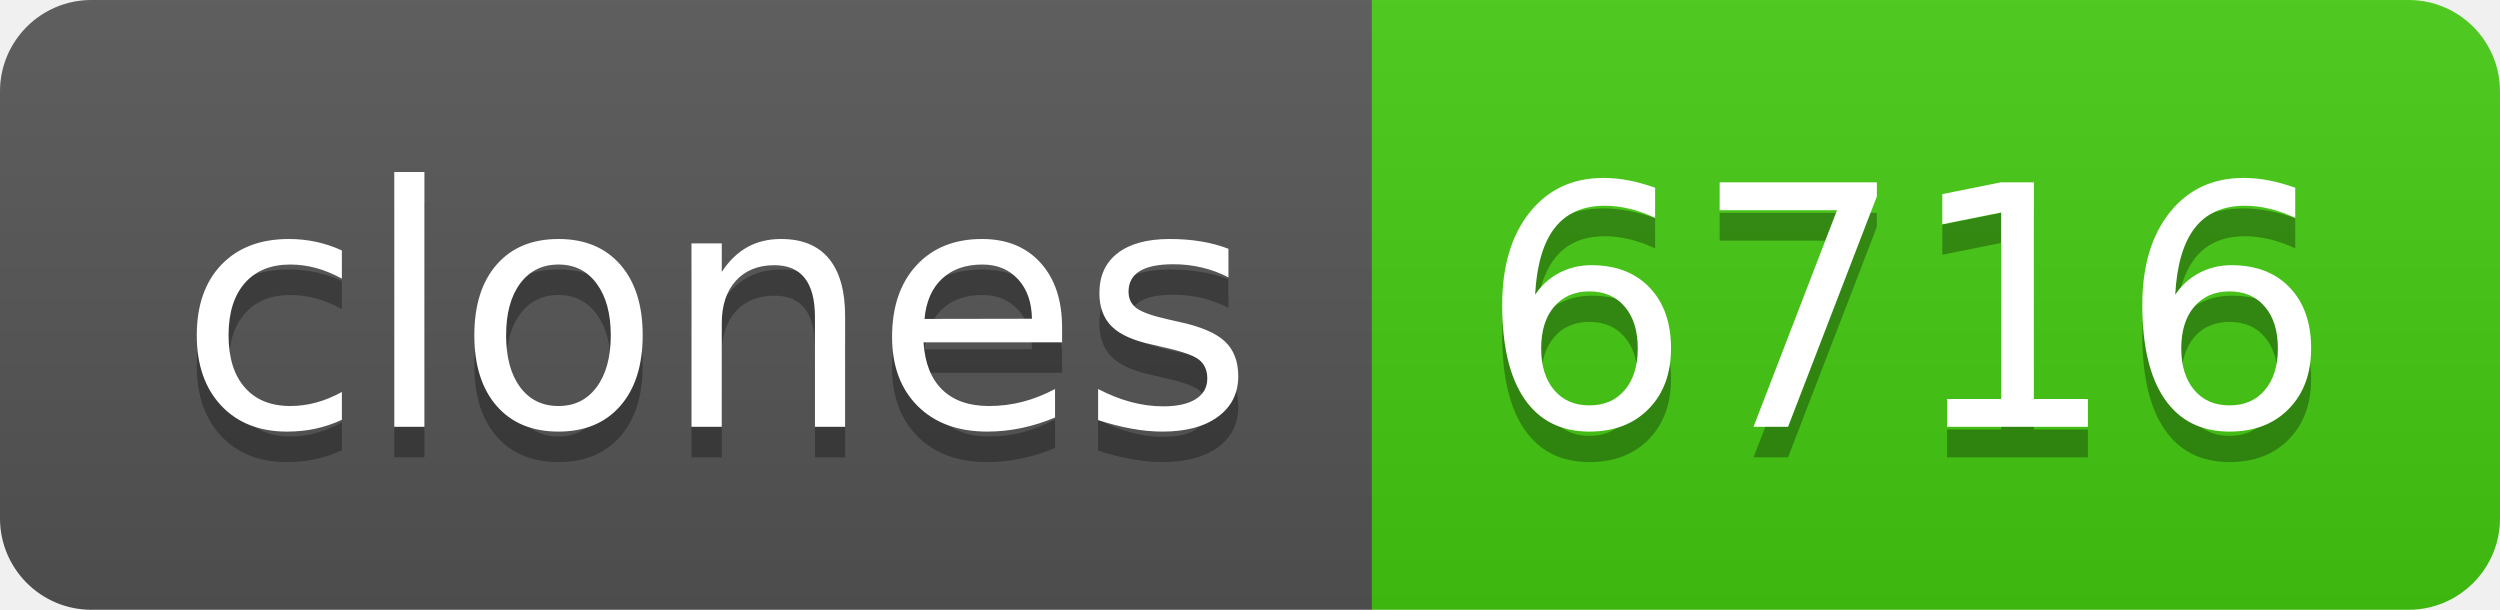
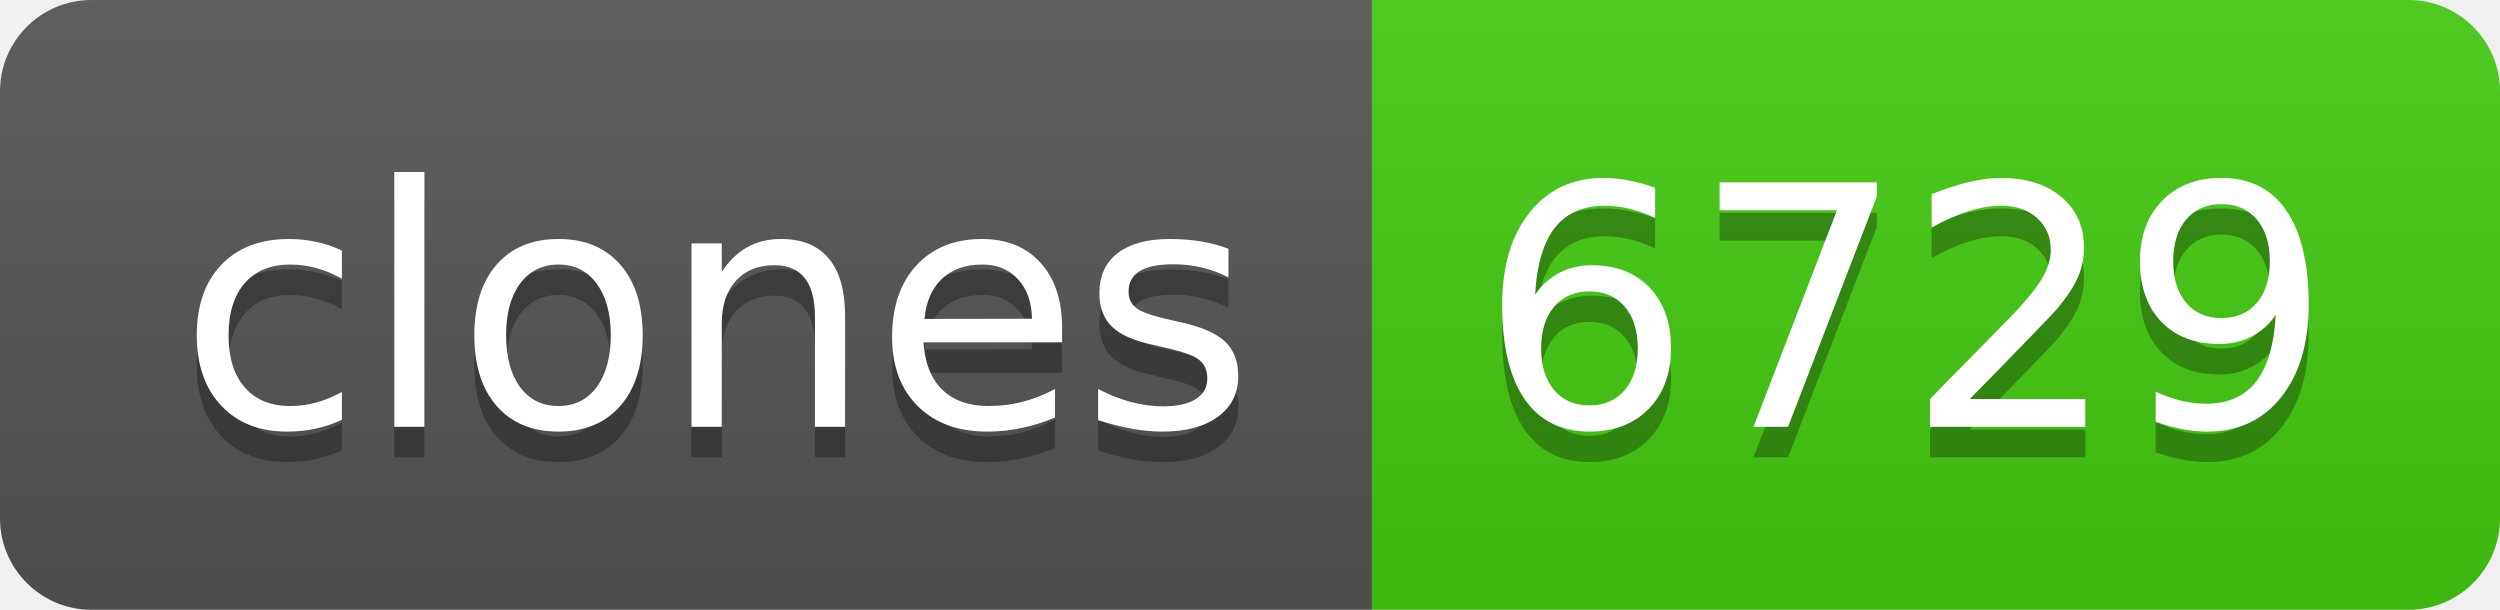
- <svg xmlns="http://www.w3.org/2000/svg" width="82" height="20" role="img" aria-label="clones: 6716">
+ <svg xmlns="http://www.w3.org/2000/svg" width="82" height="20" role="img" aria-label="clones: 6729">
  <linearGradient id="s" x2="0" y2="100%">
    <stop offset="0" stop-color="#bbb" stop-opacity=".1" />
    <stop offset="1" stop-opacity=".1" />
  </linearGradient>
  <clipPath id="r">
    <rect width="82" height="20" rx="3" fill="#fff" />
  </clipPath>
  <g clip-path="url(#r)">
    <rect width="45" height="20" fill="#555" />
    <rect x="45" width="37" height="20" fill="#4c1" />
    <rect width="82" height="20" fill="url(#s)" />
  </g>
  <g fill="#fff" text-anchor="middle" font-family="Verdana,Geneva,DejaVu Sans,sans-serif" text-rendering="geometricPrecision" font-size="110">
    <text aria-hidden="true" x="235" y="150" fill="#010101" fill-opacity=".3" transform="scale(.1)" textLength="350">clones</text>
    <text x="235" y="140" transform="scale(.1)" fill="#fff" textLength="350">clones</text>
-     <text aria-hidden="true" x="625" y="150" fill="#010101" fill-opacity=".3" transform="scale(.1)" textLength="270">6716</text>
-     <text x="625" y="140" transform="scale(.1)" fill="#fff" textLength="270">6716</text>
+     <text aria-hidden="true" x="625" y="150" fill="#010101" fill-opacity=".3" transform="scale(.1)" textLength="270">6729</text>
+     <text x="625" y="140" transform="scale(.1)" fill="#fff" textLength="270">6729</text>
  </g>
</svg>
